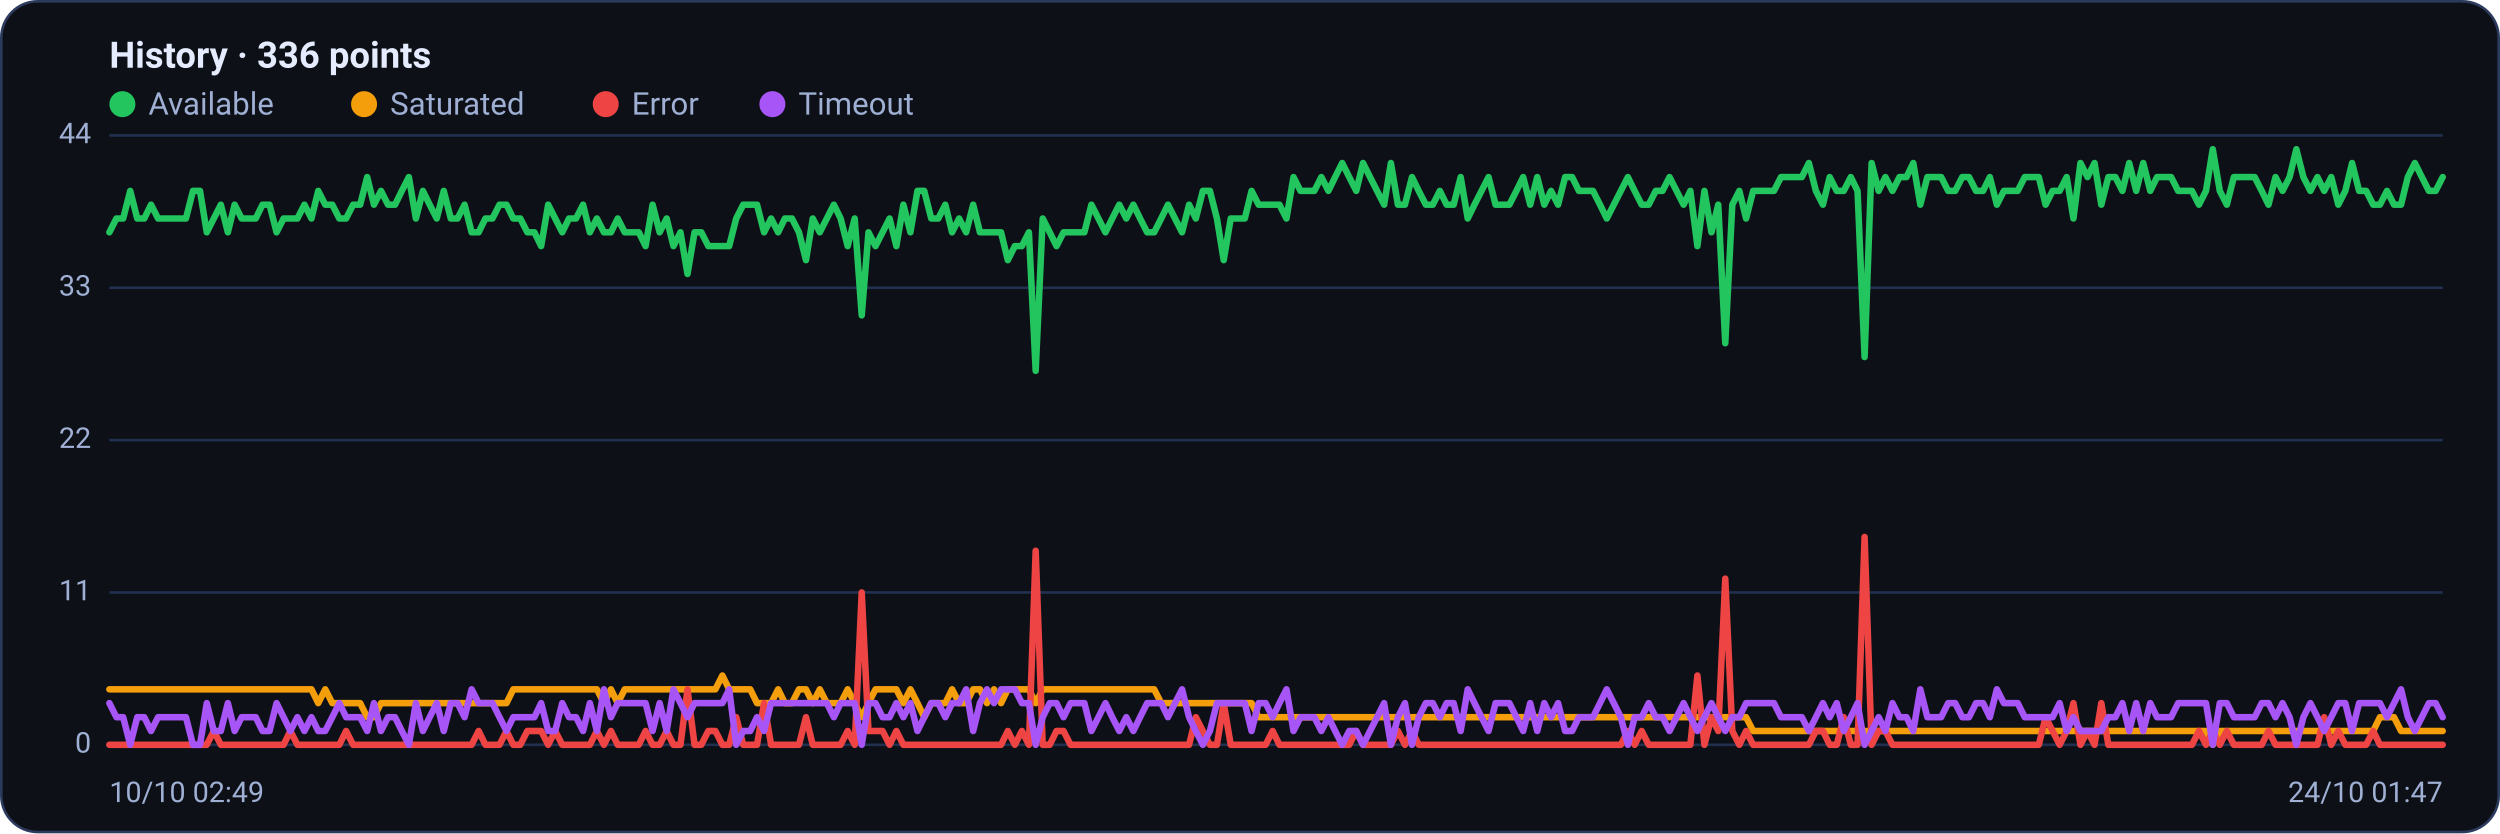
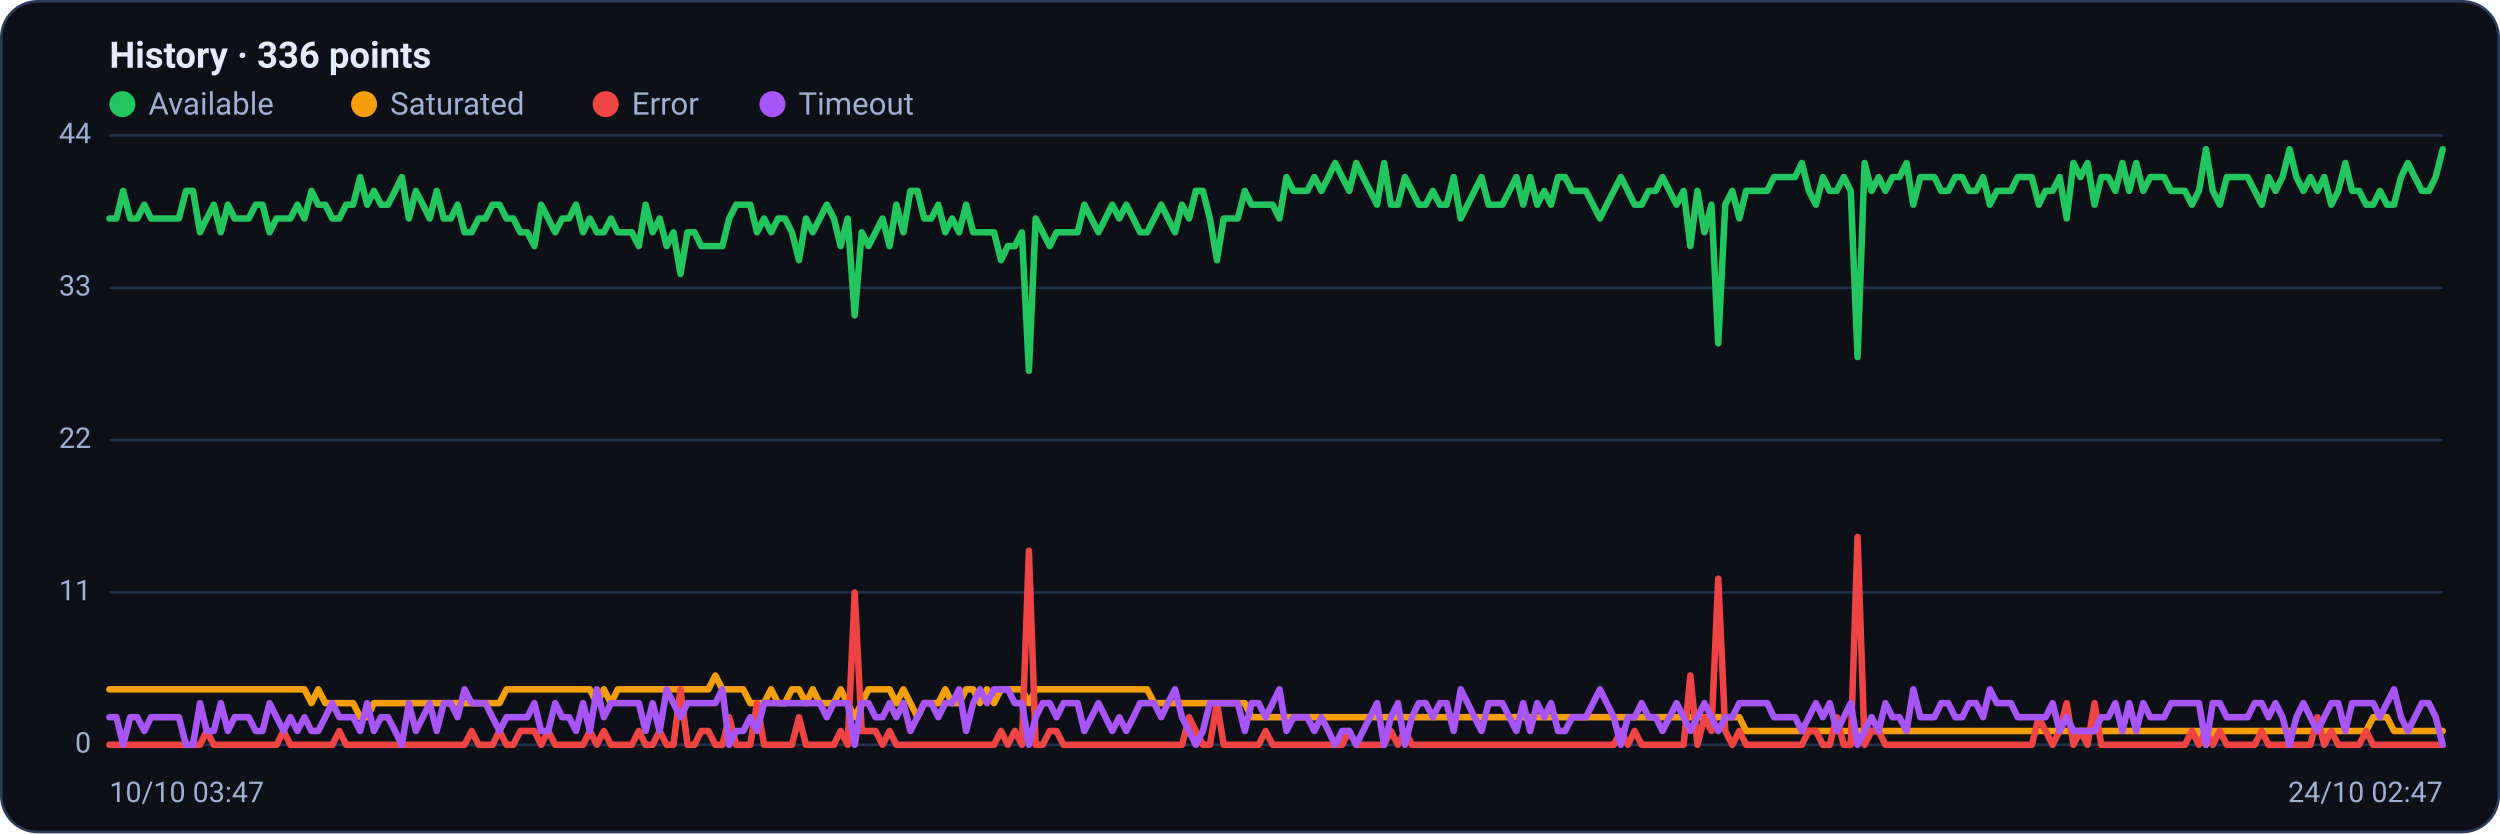
<svg xmlns="http://www.w3.org/2000/svg" viewBox="0 0 960 320" width="960" height="320" font-family="Segoe UI, system-ui, -apple-system, Roboto, Helvetica, Arial, sans-serif" role="img" aria-label="Availability history per region">
  <rect x="0.5" y="0.5" width="959" height="319" rx="14" fill="#0d1117" stroke="#2c3a5e" />
  <text x="42" y="26" font-size="14" font-weight="600" fill="#e6ecff">History · 336 points</text>
  <circle cx="47" cy="40" r="5" fill="#22c55e" />
  <text x="57" y="44" font-size="12" fill="#9fb0d4">Available</text>
  <circle cx="139.8" cy="40" r="5" fill="#f59e0b" />
  <text x="149.8" y="44" font-size="12" fill="#9fb0d4">Saturated</text>
  <circle cx="232.6" cy="40" r="5" fill="#ef4444" />
  <text x="242.6" y="44" font-size="12" fill="#9fb0d4">Error</text>
  <circle cx="296.6" cy="40" r="5" fill="#a855f7" />
  <text x="306.6" y="44" font-size="12" fill="#9fb0d4">Timeout</text>
  <line x1="42" y1="286.0" x2="938" y2="286.0" stroke="#21304f" stroke-width="1" />
  <text x="35" y="289.0" text-anchor="end" font-size="11" fill="#9fb0d4">0</text>
  <line x1="42" y1="227.5" x2="938" y2="227.5" stroke="#21304f" stroke-width="1" />
  <text x="35" y="230.5" text-anchor="end" font-size="11" fill="#9fb0d4">11</text>
  <line x1="42" y1="169.0" x2="938" y2="169.0" stroke="#21304f" stroke-width="1" />
  <text x="35" y="172.0" text-anchor="end" font-size="11" fill="#9fb0d4">22</text>
  <line x1="42" y1="110.5" x2="938" y2="110.5" stroke="#21304f" stroke-width="1" />
  <text x="35" y="113.5" text-anchor="end" font-size="11" fill="#9fb0d4">33</text>
  <line x1="42" y1="52.0" x2="938" y2="52.0" stroke="#21304f" stroke-width="1" />
  <text x="35" y="55.0" text-anchor="end" font-size="11" fill="#9fb0d4">44</text>
-   <polyline fill="none" stroke="#22c55e" stroke-width="2.5" stroke-linejoin="round" stroke-linecap="round" points="42.0,89.2 44.7,83.9 47.3,83.9 50.0,73.3 52.7,83.9 55.4,83.9 58.0,78.6 60.7,83.9 63.4,83.9 66.1,83.9 68.7,83.9 71.4,83.9 74.1,73.3 76.8,73.3 79.4,89.2 82.1,83.9 84.8,78.6 87.5,89.2 90.1,78.6 92.8,83.9 95.5,83.9 98.2,83.9 100.8,78.6 103.5,78.6 106.2,89.2 108.9,83.9 111.5,83.9 114.2,83.9 116.9,78.6 119.6,83.9 122.2,73.3 124.9,78.6 127.6,78.6 130.3,83.9 132.9,83.9 135.6,78.6 138.3,78.6 141.0,68.0 143.6,78.6 146.3,73.3 149.0,78.6 151.7,78.6 154.3,73.3 157.0,68.0 159.7,83.9 162.4,73.3 165.0,78.6 167.7,83.9 170.4,73.3 173.1,83.9 175.7,83.9 178.4,78.6 181.1,89.2 183.8,89.2 186.4,83.9 189.1,83.9 191.8,78.6 194.5,78.6 197.1,83.9 199.8,83.9 202.5,89.2 205.2,89.2 207.8,94.5 210.5,78.6 213.2,83.9 215.9,89.2 218.5,83.9 221.2,83.9 223.9,78.6 226.5,89.2 229.2,83.9 231.9,89.2 234.6,89.2 237.2,83.9 239.9,89.2 242.6,89.2 245.3,89.2 247.9,94.5 250.6,78.6 253.3,89.2 256.0,83.9 258.6,94.5 261.3,89.2 264.0,105.2 266.7,89.2 269.3,89.2 272.0,94.5 274.7,94.5 277.4,94.5 280.0,94.5 282.7,83.9 285.4,78.6 288.1,78.6 290.7,78.6 293.4,89.2 296.1,83.9 298.8,89.2 301.4,83.9 304.1,83.9 306.8,89.2 309.5,99.9 312.1,83.9 314.8,89.2 317.5,83.9 320.2,78.6 322.8,83.9 325.5,94.5 328.2,83.9 330.9,121.1 333.5,89.2 336.2,94.5 338.9,89.2 341.6,83.9 344.2,94.5 346.9,78.6 349.6,89.2 352.3,73.3 354.9,73.3 357.6,83.9 360.3,83.9 363.0,78.6 365.6,89.2 368.3,83.9 371.0,89.2 373.7,78.6 376.3,89.2 379.0,89.2 381.7,89.2 384.4,89.2 387.0,99.9 389.7,94.5 392.4,94.5 395.1,89.2 397.7,142.4 400.4,83.9 403.1,89.2 405.7,94.5 408.4,89.2 411.1,89.2 413.8,89.2 416.4,89.2 419.1,78.6 421.8,83.9 424.5,89.2 427.1,83.9 429.8,78.6 432.5,83.9 435.2,78.6 437.8,83.9 440.5,89.2 443.2,89.2 445.9,83.9 448.5,78.6 451.2,83.9 453.9,89.2 456.6,78.6 459.2,83.9 461.9,73.3 464.6,73.3 467.3,83.9 469.9,99.9 472.6,83.9 475.3,83.9 478.0,83.9 480.6,73.3 483.3,78.6 486.0,78.6 488.7,78.6 491.3,78.6 494.0,83.9 496.7,68.0 499.4,73.3 502.0,73.3 504.7,73.3 507.4,68.0 510.1,73.3 512.7,68.0 515.4,62.6 518.1,68.0 520.8,73.3 523.4,62.6 526.1,68.0 528.8,73.3 531.5,78.6 534.1,62.6 536.8,78.6 539.5,78.6 542.2,68.0 544.8,73.3 547.5,78.6 550.2,78.6 552.9,73.3 555.5,78.6 558.2,78.6 560.9,68.0 563.6,83.9 566.2,78.6 568.9,73.3 571.6,68.0 574.3,78.6 576.9,78.6 579.6,78.6 582.3,73.3 584.9,68.0 587.6,78.6 590.3,68.0 593.0,78.6 595.6,73.3 598.3,78.6 601.0,68.0 603.7,68.0 606.3,73.3 609.0,73.3 611.7,73.3 614.4,78.6 617.0,83.9 619.7,78.6 622.4,73.3 625.1,68.0 627.7,73.3 630.4,78.6 633.1,78.6 635.8,73.3 638.4,73.3 641.1,68.0 643.8,73.3 646.5,78.6 649.1,73.3 651.8,94.5 654.5,73.3 657.2,89.2 659.8,78.6 662.5,131.8 665.2,78.6 667.9,73.3 670.5,83.9 673.2,73.3 675.9,73.3 678.6,73.3 681.2,73.3 683.9,68.0 686.6,68.0 689.3,68.0 691.9,68.0 694.6,62.6 697.3,73.3 700.0,78.6 702.6,68.0 705.3,73.3 708.0,73.3 710.7,68.0 713.3,73.3 716.0,137.1 718.7,62.6 721.4,73.3 724.0,68.0 726.7,73.3 729.4,68.0 732.1,68.0 734.7,62.6 737.4,78.6 740.1,68.0 742.8,68.0 745.4,68.0 748.1,73.3 750.8,73.3 753.5,68.0 756.1,68.0 758.8,73.3 761.5,73.3 764.1,68.0 766.8,78.6 769.5,73.3 772.2,73.3 774.8,73.3 777.5,68.0 780.2,68.0 782.9,68.0 785.5,78.6 788.2,73.3 790.9,73.3 793.6,68.0 796.2,83.9 798.9,62.6 801.6,68.0 804.3,62.6 806.9,78.6 809.6,68.0 812.3,68.0 815.0,73.3 817.6,62.6 820.3,73.3 823.0,62.6 825.7,73.3 828.3,68.0 831.0,68.0 833.7,68.0 836.4,73.3 839.0,73.3 841.7,73.3 844.4,78.6 847.1,73.3 849.7,57.3 852.4,73.3 855.1,78.6 857.8,68.0 860.4,68.0 863.1,68.0 865.8,68.0 868.5,73.3 871.1,78.6 873.8,68.0 876.5,73.3 879.2,68.0 881.8,57.3 884.5,68.0 887.2,73.3 889.9,68.0 892.5,73.3 895.2,68.0 897.9,78.6 900.6,73.3 903.2,62.6 905.9,73.3 908.6,73.3 911.3,78.6 913.9,78.6 916.6,73.3 919.3,78.6 922.0,78.6 924.6,68.0 927.3,62.6 930.0,68.0 932.7,73.3 935.3,73.3 938.0,68.0" />
-   <polyline fill="none" stroke="#f59e0b" stroke-width="2.5" stroke-linejoin="round" stroke-linecap="round" points="42.0,264.7 44.7,264.7 47.3,264.7 50.0,264.7 52.7,264.7 55.4,264.7 58.0,264.7 60.7,264.7 63.4,264.7 66.1,264.7 68.7,264.7 71.4,264.7 74.1,264.7 76.8,264.7 79.4,264.7 82.1,264.7 84.8,264.7 87.5,264.7 90.1,264.7 92.8,264.7 95.5,264.7 98.2,264.7 100.8,264.7 103.5,264.7 106.2,264.7 108.9,264.7 111.5,264.7 114.2,264.7 116.9,264.7 119.6,264.7 122.2,270.0 124.9,264.7 127.6,270.0 130.3,270.0 132.9,270.0 135.6,270.0 138.3,270.0 141.0,275.4 143.6,275.4 146.3,270.0 149.0,270.0 151.7,270.0 154.3,270.0 157.0,270.0 159.7,270.0 162.4,270.0 165.0,270.0 167.7,270.0 170.4,270.0 173.1,270.0 175.7,270.0 178.4,270.0 181.1,270.0 183.8,270.0 186.4,270.0 189.1,270.0 191.8,270.0 194.5,270.0 197.1,264.7 199.8,264.7 202.5,264.7 205.2,264.7 207.8,264.7 210.5,264.7 213.2,264.7 215.9,264.7 218.5,264.7 221.2,264.7 223.9,264.7 226.5,264.7 229.2,264.7 231.9,270.0 234.6,264.7 237.2,270.0 239.9,264.7 242.6,264.7 245.3,264.7 247.9,264.7 250.6,264.7 253.3,264.7 256.0,264.7 258.6,264.7 261.3,264.7 264.0,264.7 266.7,264.7 269.3,264.7 272.0,264.7 274.7,264.7 277.4,259.4 280.0,264.7 282.7,264.7 285.4,264.7 288.1,264.7 290.7,270.0 293.4,270.0 296.1,270.0 298.8,264.7 301.4,270.0 304.1,270.0 306.8,264.7 309.5,264.7 312.1,270.0 314.8,264.7 317.5,270.0 320.2,270.0 322.8,270.0 325.5,264.7 328.2,270.0 330.9,275.4 333.5,270.0 336.2,264.7 338.9,264.7 341.6,264.7 344.2,264.7 346.9,270.0 349.6,264.7 352.3,270.0 354.9,275.4 357.6,270.0 360.3,270.0 363.0,270.0 365.6,264.7 368.3,270.0 371.0,270.0 373.7,264.7 376.3,264.7 379.0,270.0 381.7,264.7 384.4,270.0 387.0,264.7 389.7,264.7 392.4,264.7 395.1,264.7 397.7,270.0 400.4,264.7 403.1,264.7 405.7,264.7 408.4,264.7 411.1,264.7 413.8,264.7 416.4,264.7 419.1,264.7 421.8,264.7 424.5,264.7 427.1,264.7 429.8,264.7 432.5,264.7 435.2,264.7 437.8,264.7 440.5,264.7 443.2,264.7 445.9,270.0 448.5,270.0 451.2,270.0 453.9,270.0 456.6,270.0 459.2,270.0 461.9,270.0 464.6,270.0 467.3,270.0 469.9,270.0 472.6,270.0 475.3,270.0 478.0,270.0 480.6,270.0 483.3,275.4 486.0,275.4 488.7,275.4 491.3,275.4 494.0,275.4 496.7,275.4 499.4,275.4 502.0,275.4 504.7,275.4 507.4,275.4 510.1,275.4 512.7,275.4 515.4,275.4 518.1,275.4 520.8,275.4 523.4,275.4 526.1,275.4 528.8,275.4 531.5,275.4 534.1,275.4 536.8,275.4 539.5,275.4 542.2,275.4 544.8,275.4 547.5,275.4 550.2,275.4 552.9,275.4 555.5,275.4 558.2,275.4 560.9,275.4 563.6,275.4 566.2,275.4 568.9,275.4 571.6,275.4 574.3,275.4 576.9,275.4 579.6,275.4 582.3,275.4 584.9,275.4 587.6,275.4 590.3,275.4 593.0,275.4 595.6,275.4 598.3,275.4 601.0,275.4 603.7,275.4 606.3,275.4 609.0,275.4 611.7,275.4 614.4,275.4 617.0,275.4 619.7,275.4 622.4,275.4 625.1,275.4 627.7,275.4 630.4,275.4 633.1,275.4 635.8,275.4 638.4,275.4 641.1,275.4 643.8,275.4 646.5,275.4 649.1,275.4 651.8,275.4 654.5,275.4 657.2,275.4 659.8,275.4 662.5,275.4 665.2,275.4 667.9,275.4 670.5,275.4 673.2,280.7 675.9,280.7 678.6,280.7 681.2,280.7 683.9,280.7 686.6,280.7 689.3,280.7 691.9,280.7 694.6,280.7 697.3,280.7 700.0,280.7 702.6,280.7 705.3,280.7 708.0,280.7 710.7,280.7 713.3,280.7 716.0,280.7 718.7,280.7 721.4,280.7 724.0,280.7 726.7,280.7 729.4,280.7 732.1,280.7 734.7,280.7 737.4,280.7 740.1,280.7 742.8,280.7 745.4,280.7 748.1,280.7 750.8,280.7 753.5,280.7 756.1,280.7 758.8,280.7 761.5,280.7 764.1,280.7 766.8,280.7 769.5,280.7 772.2,280.7 774.8,280.7 777.5,280.7 780.2,280.7 782.9,280.7 785.5,280.7 788.2,280.7 790.9,280.7 793.6,280.7 796.2,280.7 798.9,280.7 801.6,280.7 804.3,280.7 806.9,280.7 809.6,280.7 812.3,280.7 815.0,280.7 817.6,280.7 820.3,280.7 823.0,280.7 825.7,280.7 828.3,280.7 831.0,280.7 833.7,280.7 836.4,280.7 839.0,280.7 841.7,280.7 844.4,280.7 847.1,280.7 849.7,286.0 852.4,280.7 855.1,280.7 857.8,280.7 860.4,280.7 863.1,280.7 865.8,280.7 868.5,280.7 871.1,280.7 873.8,280.7 876.5,280.7 879.2,280.7 881.8,280.7 884.5,280.7 887.2,280.7 889.9,280.7 892.5,280.7 895.2,280.7 897.9,280.7 900.6,280.7 903.2,280.7 905.9,280.7 908.6,280.7 911.3,280.7 913.9,275.4 916.6,275.4 919.3,275.4 922.0,280.7 924.6,280.7 927.3,280.7 930.0,280.7 932.7,280.7 935.3,280.7 938.0,280.7" />
-   <polyline fill="none" stroke="#ef4444" stroke-width="2.5" stroke-linejoin="round" stroke-linecap="round" points="42.0,286.0 44.7,286.0 47.3,286.0 50.0,286.0 52.7,286.0 55.4,286.0 58.0,286.0 60.7,286.0 63.4,286.0 66.1,286.0 68.7,286.0 71.4,286.0 74.1,286.0 76.8,286.0 79.4,286.0 82.1,280.7 84.8,286.0 87.5,286.0 90.1,286.0 92.8,286.0 95.5,286.0 98.2,286.0 100.8,286.0 103.5,286.0 106.2,286.0 108.9,286.0 111.5,280.7 114.2,286.0 116.9,286.0 119.6,286.0 122.2,286.0 124.9,286.0 127.6,286.0 130.3,286.0 132.9,280.7 135.6,286.0 138.3,286.0 141.0,286.0 143.6,286.0 146.3,286.0 149.0,286.0 151.7,286.0 154.3,286.0 157.0,286.0 159.7,286.0 162.4,286.0 165.0,286.0 167.7,286.0 170.4,286.0 173.1,286.0 175.7,286.0 178.4,286.0 181.1,286.0 183.8,280.7 186.4,286.0 189.1,286.0 191.8,286.0 194.5,280.7 197.1,286.0 199.8,286.0 202.5,280.7 205.2,280.7 207.8,280.7 210.5,286.0 213.2,280.7 215.9,286.0 218.5,286.0 221.2,286.0 223.9,286.0 226.5,286.0 229.2,280.7 231.9,286.0 234.6,280.7 237.2,286.0 239.9,286.0 242.6,286.0 245.3,286.0 247.9,280.7 250.6,286.0 253.3,286.0 256.0,280.7 258.6,286.0 261.3,286.0 264.0,264.7 266.7,286.0 269.3,286.0 272.0,280.7 274.7,280.7 277.4,286.0 280.0,286.0 282.7,275.4 285.4,286.0 288.1,286.0 290.7,286.0 293.4,270.0 296.1,286.0 298.8,286.0 301.4,286.0 304.1,286.0 306.8,286.0 309.5,275.4 312.1,286.0 314.8,286.0 317.5,286.0 320.2,286.0 322.8,286.0 325.5,280.7 328.2,286.0 330.9,227.5 333.5,280.7 336.2,280.7 338.9,280.7 341.6,286.0 344.2,280.7 346.9,286.0 349.6,286.0 352.3,286.0 354.9,286.0 357.6,286.0 360.3,286.0 363.0,286.0 365.6,286.0 368.3,286.0 371.0,286.0 373.7,286.0 376.3,286.0 379.0,286.0 381.7,286.0 384.4,286.0 387.0,280.7 389.7,286.0 392.4,280.7 395.1,286.0 397.7,211.5 400.4,286.0 403.1,286.0 405.7,280.7 408.4,280.7 411.1,286.0 413.8,286.0 416.4,286.0 419.1,286.0 421.8,286.0 424.5,286.0 427.1,286.0 429.8,286.0 432.5,286.0 435.2,286.0 437.8,286.0 440.5,286.0 443.2,286.0 445.9,286.0 448.5,286.0 451.2,286.0 453.9,286.0 456.6,286.0 459.2,275.4 461.9,280.7 464.6,286.0 467.3,286.0 469.9,270.0 472.6,286.0 475.3,286.0 478.0,286.0 480.6,286.0 483.3,286.0 486.0,286.0 488.7,280.7 491.3,286.0 494.0,286.0 496.7,286.0 499.4,286.0 502.0,286.0 504.7,286.0 507.4,286.0 510.1,286.0 512.7,286.0 515.4,286.0 518.1,286.0 520.8,280.7 523.4,286.0 526.1,286.0 528.8,286.0 531.5,286.0 534.1,286.0 536.8,280.7 539.5,286.0 542.2,280.7 544.8,286.0 547.5,286.0 550.2,286.0 552.9,286.0 555.5,286.0 558.2,286.0 560.9,286.0 563.6,286.0 566.2,286.0 568.9,286.0 571.6,286.0 574.3,286.0 576.9,286.0 579.6,286.0 582.3,286.0 584.9,286.0 587.6,286.0 590.3,286.0 593.0,286.0 595.6,286.0 598.3,286.0 601.0,286.0 603.7,286.0 606.3,286.0 609.0,286.0 611.7,286.0 614.4,286.0 617.0,286.0 619.7,286.0 622.4,286.0 625.1,280.7 627.7,286.0 630.4,280.7 633.1,286.0 635.8,286.0 638.4,286.0 641.1,286.0 643.8,286.0 646.5,286.0 649.1,286.0 651.8,259.4 654.5,286.0 657.2,275.4 659.8,280.7 662.5,222.2 665.2,280.7 667.9,286.0 670.5,280.7 673.2,286.0 675.9,286.0 678.6,286.0 681.2,286.0 683.9,286.0 686.6,286.0 689.3,286.0 691.9,286.0 694.6,286.0 697.3,280.7 700.0,280.7 702.6,286.0 705.3,286.0 708.0,275.4 710.7,286.0 713.3,286.0 716.0,206.2 718.7,286.0 721.4,280.7 724.0,280.7 726.7,286.0 729.4,286.0 732.1,286.0 734.7,286.0 737.4,286.0 740.1,286.0 742.8,286.0 745.4,286.0 748.1,286.0 750.8,286.0 753.5,286.0 756.1,286.0 758.8,286.0 761.5,286.0 764.1,286.0 766.8,286.0 769.5,286.0 772.2,286.0 774.8,286.0 777.5,286.0 780.2,286.0 782.9,286.0 785.5,275.4 788.2,280.7 790.9,286.0 793.6,280.7 796.2,270.0 798.9,286.0 801.6,280.7 804.3,286.0 806.9,270.0 809.6,286.0 812.3,286.0 815.0,286.0 817.6,286.0 820.3,286.0 823.0,286.0 825.7,286.0 828.3,286.0 831.0,286.0 833.7,286.0 836.4,286.0 839.0,286.0 841.7,286.0 844.4,280.7 847.1,286.0 849.7,280.7 852.4,286.0 855.1,280.7 857.8,286.0 860.4,286.0 863.1,286.0 865.8,286.0 868.5,286.0 871.1,280.7 873.8,286.0 876.5,286.0 879.2,286.0 881.8,286.0 884.5,286.0 887.2,286.0 889.9,286.0 892.5,275.4 895.2,286.0 897.9,280.7 900.6,286.0 903.2,286.0 905.9,286.0 908.6,286.0 911.3,280.7 913.9,286.0 916.6,286.0 919.3,286.0 922.0,286.0 924.6,286.0 927.3,286.0 930.0,286.0 932.7,286.0 935.3,286.0 938.0,286.0" />
-   <polyline fill="none" stroke="#a855f7" stroke-width="2.5" stroke-linejoin="round" stroke-linecap="round" points="42.0,270.0 44.7,275.4 47.3,275.4 50.0,286.0 52.7,275.4 55.4,275.4 58.0,280.7 60.7,275.4 63.4,275.4 66.1,275.4 68.7,275.4 71.4,275.4 74.1,286.0 76.8,286.0 79.4,270.0 82.1,280.7 84.8,280.7 87.5,270.0 90.1,280.7 92.8,275.4 95.5,275.4 98.2,275.4 100.8,280.7 103.5,280.7 106.2,270.0 108.9,275.4 111.5,280.7 114.2,275.4 116.9,280.7 119.6,275.4 122.2,280.7 124.9,280.7 127.6,275.4 130.3,270.0 132.9,275.4 135.6,275.4 138.3,275.4 141.0,280.7 143.6,270.0 146.3,280.7 149.0,275.4 151.7,275.4 154.3,280.7 157.0,286.0 159.7,270.0 162.4,280.7 165.0,275.4 167.7,270.0 170.4,280.7 173.1,270.0 175.7,270.0 178.4,275.4 181.1,264.7 183.8,270.0 186.4,270.0 189.1,270.0 191.8,275.4 194.5,280.7 197.1,275.4 199.8,275.4 202.5,275.4 205.2,275.4 207.8,270.0 210.5,280.7 213.2,280.7 215.9,270.0 218.5,275.4 221.2,275.4 223.9,280.7 226.5,270.0 229.2,280.7 231.9,264.7 234.6,275.4 237.2,270.0 239.9,270.0 242.6,270.0 245.3,270.0 247.9,270.0 250.6,280.7 253.3,270.0 256.0,280.7 258.6,264.7 261.3,270.0 264.0,275.4 266.7,270.0 269.3,270.0 272.0,270.0 274.7,270.0 277.4,270.0 280.0,264.7 282.7,286.0 285.4,280.7 288.1,280.7 290.7,275.4 293.4,280.7 296.1,270.0 298.8,270.0 301.4,270.0 304.1,270.0 306.8,270.0 309.5,270.0 312.1,270.0 314.8,270.0 317.5,270.0 320.2,275.4 322.8,270.0 325.5,270.0 328.2,270.0 330.9,286.0 333.5,270.0 336.2,270.0 338.9,275.4 341.6,275.4 344.2,270.0 346.9,275.4 349.6,270.0 352.3,280.7 354.9,275.4 357.6,270.0 360.3,270.0 363.0,275.4 365.6,270.0 368.3,270.0 371.0,264.7 373.7,280.7 376.3,270.0 379.0,264.7 381.7,270.0 384.4,264.7 387.0,264.7 389.7,264.7 392.4,270.0 395.1,270.0 397.7,286.0 400.4,275.4 403.1,270.0 405.7,270.0 408.4,275.4 411.1,270.0 413.8,270.0 416.4,270.0 419.1,280.7 421.8,275.4 424.5,270.0 427.1,275.4 429.8,280.7 432.5,275.4 435.2,280.7 437.8,275.4 440.5,270.0 443.2,270.0 445.9,270.0 448.5,275.4 451.2,270.0 453.9,264.7 456.6,275.4 459.2,280.7 461.9,286.0 464.6,280.7 467.3,270.0 469.9,270.0 472.6,270.0 475.3,270.0 478.0,270.0 480.6,280.7 483.3,270.0 486.0,270.0 488.7,275.4 491.3,270.0 494.0,264.7 496.7,280.7 499.4,275.4 502.0,275.4 504.7,275.4 507.4,280.7 510.1,275.4 512.7,280.7 515.4,286.0 518.1,280.7 520.8,280.7 523.4,286.0 526.1,280.7 528.8,275.4 531.5,270.0 534.1,286.0 536.8,275.4 539.5,270.0 542.2,286.0 544.8,275.4 547.5,270.0 550.2,270.0 552.9,275.4 555.5,270.0 558.2,270.0 560.9,280.7 563.6,264.7 566.2,270.0 568.9,275.4 571.6,280.7 574.3,270.0 576.9,270.0 579.6,270.0 582.3,275.4 584.9,280.7 587.6,270.0 590.3,280.7 593.0,270.0 595.6,275.4 598.3,270.0 601.0,280.7 603.7,280.7 606.3,275.4 609.0,275.4 611.7,275.4 614.4,270.0 617.0,264.7 619.7,270.0 622.4,275.4 625.1,286.0 627.7,275.4 630.4,275.4 633.1,270.0 635.8,275.4 638.4,275.4 641.1,280.7 643.8,275.4 646.5,270.0 649.1,275.4 651.8,280.7 654.5,275.4 657.2,270.0 659.8,275.4 662.5,280.7 665.2,275.4 667.9,275.4 670.5,270.0 673.2,270.0 675.9,270.0 678.6,270.0 681.2,270.0 683.9,275.4 686.6,275.4 689.3,275.4 691.9,275.4 694.6,280.7 697.3,275.4 700.0,270.0 702.6,275.4 705.3,270.0 708.0,280.7 710.7,275.4 713.3,270.0 716.0,286.0 718.7,280.7 721.4,275.4 724.0,280.7 726.7,270.0 729.4,275.4 732.1,275.4 734.7,280.7 737.4,264.7 740.1,275.4 742.8,275.4 745.4,275.4 748.1,270.0 750.8,270.0 753.5,275.4 756.1,275.4 758.8,270.0 761.5,270.0 764.1,275.4 766.8,264.7 769.5,270.0 772.2,270.0 774.8,270.0 777.5,275.4 780.2,275.4 782.9,275.4 785.5,275.4 788.2,275.4 790.9,270.0 793.6,280.7 796.2,275.4 798.9,280.7 801.6,280.7 804.3,280.7 806.9,280.7 809.6,275.4 812.3,275.4 815.0,270.0 817.6,280.7 820.3,270.0 823.0,280.7 825.7,270.0 828.3,275.4 831.0,275.4 833.7,275.4 836.4,270.0 839.0,270.0 841.7,270.0 844.4,270.0 847.1,270.0 849.7,286.0 852.4,270.0 855.1,270.0 857.8,275.4 860.4,275.4 863.1,275.4 865.8,275.4 868.5,270.0 871.1,270.0 873.8,275.4 876.5,270.0 879.2,275.4 881.8,286.0 884.5,275.4 887.2,270.0 889.9,275.4 892.5,280.7 895.2,275.4 897.9,270.0 900.6,270.0 903.2,280.7 905.9,270.0 908.6,270.0 911.3,270.0 913.9,270.0 916.6,275.4 919.3,270.0 922.0,264.7 924.6,275.4 927.3,280.7 930.0,275.4 932.7,270.0 935.3,270.0 938.0,275.4" />
-   <text x="42" y="308" font-size="11" fill="#9fb0d4">10/10 02:49</text>
-   <text x="938" y="308" text-anchor="end" font-size="11" fill="#9fb0d4">24/10 01:47</text>
+   <polyline fill="none" stroke="#22c55e" stroke-width="2.5" stroke-linejoin="round" stroke-linecap="round" points="42.0,83.9 44.7,83.9 47.3,73.3 50.0,83.9 52.7,83.9 55.4,78.6 58.0,83.9 60.7,83.9 63.4,83.9 66.1,83.9 68.7,83.9 71.4,73.3 74.1,73.3 76.8,89.2 79.4,83.9 82.1,78.6 84.8,89.2 87.5,78.6 90.1,83.9 92.8,83.9 95.5,83.9 98.2,78.6 100.8,78.6 103.5,89.2 106.2,83.9 108.9,83.9 111.5,83.9 114.2,78.6 116.9,83.9 119.6,73.3 122.2,78.6 124.9,78.6 127.6,83.9 130.3,83.9 132.9,78.6 135.6,78.6 138.3,68.0 141.0,78.6 143.6,73.3 146.3,78.6 149.0,78.6 151.7,73.3 154.3,68.0 157.0,83.9 159.7,73.3 162.4,78.6 165.0,83.9 167.7,73.3 170.4,83.9 173.1,83.9 175.7,78.6 178.4,89.2 181.1,89.2 183.8,83.9 186.4,83.9 189.1,78.6 191.8,78.6 194.5,83.9 197.1,83.9 199.8,89.2 202.5,89.2 205.2,94.5 207.8,78.6 210.5,83.9 213.2,89.2 215.9,83.9 218.5,83.9 221.2,78.6 223.9,89.2 226.5,83.9 229.2,89.2 231.9,89.2 234.6,83.9 237.2,89.2 239.9,89.2 242.6,89.2 245.3,94.5 247.9,78.6 250.6,89.2 253.3,83.9 256.0,94.5 258.6,89.2 261.3,105.2 264.0,89.2 266.7,89.2 269.3,94.5 272.0,94.5 274.7,94.5 277.4,94.5 280.0,83.9 282.7,78.6 285.4,78.6 288.1,78.6 290.7,89.2 293.4,83.9 296.1,89.2 298.8,83.9 301.4,83.9 304.1,89.2 306.8,99.9 309.5,83.9 312.1,89.2 314.8,83.9 317.5,78.6 320.2,83.9 322.8,94.5 325.5,83.9 328.2,121.1 330.9,89.2 333.5,94.5 336.2,89.2 338.9,83.9 341.6,94.5 344.2,78.6 346.9,89.2 349.6,73.3 352.3,73.3 354.9,83.9 357.6,83.9 360.3,78.6 363.0,89.2 365.6,83.9 368.3,89.2 371.0,78.6 373.7,89.2 376.3,89.2 379.0,89.2 381.7,89.2 384.4,99.9 387.0,94.5 389.7,94.5 392.4,89.2 395.1,142.4 397.7,83.9 400.4,89.2 403.1,94.5 405.7,89.2 408.4,89.2 411.1,89.2 413.8,89.2 416.4,78.6 419.1,83.9 421.8,89.2 424.5,83.9 427.1,78.6 429.8,83.9 432.5,78.6 435.2,83.9 437.8,89.2 440.5,89.2 443.2,83.9 445.9,78.6 448.5,83.9 451.2,89.2 453.9,78.6 456.6,83.9 459.2,73.3 461.9,73.3 464.6,83.9 467.3,99.9 469.9,83.9 472.6,83.9 475.3,83.9 478.0,73.3 480.6,78.6 483.3,78.6 486.0,78.6 488.7,78.6 491.3,83.9 494.0,68.0 496.7,73.3 499.4,73.3 502.0,73.3 504.7,68.0 507.4,73.3 510.1,68.0 512.7,62.6 515.4,68.0 518.1,73.3 520.8,62.6 523.4,68.0 526.1,73.3 528.8,78.6 531.5,62.6 534.1,78.6 536.8,78.6 539.5,68.0 542.2,73.3 544.8,78.6 547.5,78.6 550.2,73.3 552.9,78.6 555.5,78.6 558.2,68.0 560.9,83.9 563.6,78.6 566.2,73.3 568.9,68.0 571.6,78.6 574.3,78.6 576.9,78.6 579.6,73.3 582.3,68.0 584.9,78.6 587.6,68.0 590.3,78.6 593.0,73.3 595.6,78.6 598.3,68.0 601.0,68.0 603.7,73.3 606.3,73.3 609.0,73.3 611.7,78.6 614.4,83.9 617.0,78.6 619.7,73.3 622.4,68.0 625.1,73.3 627.7,78.6 630.4,78.6 633.1,73.3 635.8,73.3 638.4,68.0 641.1,73.3 643.8,78.6 646.5,73.3 649.1,94.5 651.8,73.3 654.5,89.2 657.2,78.6 659.8,131.8 662.5,78.6 665.2,73.3 667.9,83.9 670.5,73.3 673.2,73.3 675.9,73.3 678.6,73.3 681.2,68.0 683.9,68.0 686.6,68.0 689.3,68.0 691.9,62.6 694.6,73.3 697.3,78.6 700.0,68.0 702.6,73.3 705.3,73.3 708.0,68.0 710.7,73.3 713.3,137.1 716.0,62.6 718.7,73.3 721.4,68.0 724.0,73.3 726.7,68.0 729.4,68.0 732.1,62.6 734.7,78.6 737.4,68.0 740.1,68.0 742.8,68.0 745.4,73.3 748.1,73.3 750.8,68.0 753.5,68.0 756.1,73.3 758.8,73.3 761.5,68.0 764.1,78.6 766.8,73.3 769.5,73.3 772.2,73.3 774.8,68.0 777.5,68.0 780.2,68.0 782.9,78.6 785.5,73.3 788.2,73.3 790.9,68.0 793.6,83.9 796.2,62.6 798.9,68.0 801.6,62.6 804.3,78.6 806.9,68.0 809.6,68.0 812.3,73.3 815.0,62.6 817.6,73.3 820.3,62.6 823.0,73.3 825.7,68.0 828.3,68.0 831.0,68.0 833.7,73.3 836.4,73.3 839.0,73.3 841.7,78.6 844.4,73.3 847.1,57.3 849.7,73.3 852.4,78.6 855.1,68.0 857.8,68.0 860.4,68.0 863.1,68.0 865.8,73.3 868.5,78.6 871.1,68.0 873.8,73.3 876.5,68.0 879.2,57.3 881.8,68.0 884.5,73.3 887.2,68.0 889.9,73.3 892.5,68.0 895.2,78.6 897.9,73.3 900.6,62.6 903.2,73.3 905.9,73.3 908.6,78.6 911.3,78.6 913.9,73.3 916.6,78.6 919.3,78.6 922.0,68.0 924.6,62.6 927.3,68.0 930.0,73.3 932.7,73.3 935.3,68.0 938.0,57.3" />
+   <polyline fill="none" stroke="#f59e0b" stroke-width="2.5" stroke-linejoin="round" stroke-linecap="round" points="42.0,264.7 44.7,264.7 47.3,264.7 50.0,264.7 52.7,264.7 55.4,264.7 58.0,264.7 60.7,264.7 63.4,264.7 66.1,264.7 68.7,264.7 71.4,264.7 74.1,264.7 76.8,264.7 79.4,264.7 82.1,264.7 84.8,264.7 87.5,264.7 90.1,264.7 92.8,264.7 95.5,264.7 98.2,264.7 100.8,264.7 103.5,264.7 106.2,264.7 108.9,264.7 111.5,264.7 114.2,264.7 116.9,264.7 119.6,270.0 122.2,264.7 124.9,270.0 127.6,270.0 130.3,270.0 132.9,270.0 135.6,270.0 138.3,275.4 141.0,275.4 143.6,270.0 146.3,270.0 149.0,270.0 151.7,270.0 154.3,270.0 157.0,270.0 159.7,270.0 162.4,270.0 165.0,270.0 167.7,270.0 170.4,270.0 173.1,270.0 175.7,270.0 178.4,270.0 181.1,270.0 183.8,270.0 186.4,270.0 189.1,270.0 191.8,270.0 194.5,264.7 197.1,264.7 199.8,264.7 202.5,264.7 205.2,264.7 207.8,264.7 210.5,264.7 213.2,264.7 215.9,264.7 218.5,264.7 221.2,264.7 223.9,264.7 226.5,264.7 229.2,270.0 231.9,264.7 234.6,270.0 237.2,264.7 239.9,264.7 242.6,264.7 245.3,264.7 247.9,264.7 250.6,264.7 253.3,264.7 256.0,264.7 258.6,264.7 261.3,264.7 264.0,264.7 266.7,264.7 269.3,264.7 272.0,264.7 274.7,259.4 277.4,264.7 280.0,264.7 282.7,264.7 285.4,264.7 288.1,270.0 290.7,270.0 293.4,270.0 296.1,264.7 298.8,270.0 301.4,270.0 304.1,264.7 306.8,264.7 309.5,270.0 312.1,264.7 314.8,270.0 317.5,270.0 320.2,270.0 322.8,264.7 325.5,270.0 328.2,275.4 330.9,270.0 333.5,264.7 336.2,264.7 338.9,264.7 341.6,264.7 344.2,270.0 346.9,264.7 349.6,270.0 352.3,275.4 354.9,270.0 357.6,270.0 360.3,270.0 363.0,264.7 365.6,270.0 368.3,270.0 371.0,264.7 373.7,264.7 376.3,270.0 379.0,264.7 381.7,270.0 384.4,264.7 387.0,264.7 389.7,264.7 392.4,264.7 395.1,270.0 397.7,264.7 400.4,264.7 403.1,264.7 405.7,264.7 408.4,264.7 411.1,264.7 413.8,264.7 416.4,264.7 419.1,264.7 421.8,264.7 424.5,264.7 427.1,264.7 429.8,264.7 432.5,264.7 435.2,264.7 437.8,264.7 440.5,264.7 443.2,270.0 445.9,270.0 448.5,270.0 451.2,270.0 453.9,270.0 456.6,270.0 459.2,270.0 461.9,270.0 464.6,270.0 467.3,270.0 469.9,270.0 472.6,270.0 475.3,270.0 478.0,270.0 480.6,275.4 483.3,275.4 486.0,275.4 488.7,275.4 491.3,275.4 494.0,275.4 496.7,275.4 499.4,275.4 502.0,275.4 504.7,275.4 507.4,275.4 510.1,275.4 512.7,275.4 515.4,275.4 518.1,275.4 520.8,275.4 523.4,275.4 526.1,275.4 528.8,275.4 531.5,275.4 534.1,275.4 536.8,275.4 539.5,275.4 542.2,275.4 544.8,275.4 547.5,275.4 550.2,275.4 552.9,275.4 555.5,275.4 558.2,275.4 560.9,275.4 563.6,275.4 566.2,275.4 568.9,275.4 571.6,275.4 574.3,275.4 576.9,275.4 579.6,275.4 582.3,275.4 584.9,275.4 587.6,275.4 590.3,275.4 593.0,275.4 595.6,275.4 598.3,275.4 601.0,275.4 603.7,275.4 606.3,275.4 609.0,275.4 611.7,275.4 614.4,275.4 617.0,275.4 619.7,275.4 622.4,275.4 625.1,275.4 627.7,275.4 630.4,275.4 633.1,275.4 635.8,275.4 638.4,275.4 641.1,275.4 643.8,275.4 646.5,275.4 649.1,275.4 651.8,275.4 654.5,275.4 657.2,275.4 659.8,275.4 662.5,275.4 665.2,275.4 667.9,275.4 670.5,280.7 673.2,280.7 675.9,280.7 678.6,280.7 681.2,280.7 683.9,280.7 686.6,280.7 689.3,280.7 691.9,280.7 694.6,280.7 697.3,280.7 700.0,280.7 702.6,280.7 705.3,280.7 708.0,280.7 710.7,280.7 713.3,280.7 716.0,280.7 718.7,280.7 721.4,280.7 724.0,280.7 726.7,280.7 729.4,280.7 732.1,280.7 734.7,280.7 737.4,280.7 740.1,280.7 742.8,280.7 745.4,280.7 748.1,280.7 750.8,280.7 753.5,280.7 756.1,280.7 758.8,280.7 761.5,280.7 764.1,280.7 766.8,280.7 769.5,280.7 772.2,280.7 774.8,280.7 777.5,280.7 780.2,280.7 782.9,280.7 785.5,280.7 788.2,280.7 790.9,280.7 793.6,280.7 796.2,280.7 798.9,280.7 801.6,280.7 804.3,280.7 806.9,280.7 809.6,280.7 812.3,280.7 815.0,280.7 817.6,280.7 820.3,280.7 823.0,280.7 825.7,280.7 828.3,280.7 831.0,280.7 833.7,280.7 836.4,280.7 839.0,280.7 841.7,280.7 844.4,280.7 847.1,286.0 849.7,280.7 852.4,280.7 855.1,280.7 857.8,280.7 860.4,280.7 863.1,280.7 865.8,280.7 868.5,280.7 871.1,280.7 873.8,280.7 876.5,280.7 879.2,280.7 881.8,280.7 884.5,280.7 887.2,280.7 889.9,280.7 892.5,280.7 895.2,280.7 897.9,280.7 900.6,280.7 903.2,280.7 905.9,280.7 908.6,280.7 911.3,275.4 913.9,275.4 916.6,275.4 919.3,280.7 922.0,280.7 924.6,280.7 927.3,280.7 930.0,280.7 932.7,280.7 935.3,280.7 938.0,280.7" />
+   <polyline fill="none" stroke="#ef4444" stroke-width="2.5" stroke-linejoin="round" stroke-linecap="round" points="42.0,286.0 44.7,286.0 47.3,286.0 50.0,286.0 52.7,286.0 55.4,286.0 58.0,286.0 60.7,286.0 63.4,286.0 66.1,286.0 68.7,286.0 71.4,286.0 74.1,286.0 76.8,286.0 79.4,280.7 82.1,286.0 84.8,286.0 87.5,286.0 90.1,286.0 92.8,286.0 95.5,286.0 98.2,286.0 100.8,286.0 103.5,286.0 106.2,286.0 108.9,280.7 111.5,286.0 114.2,286.0 116.9,286.0 119.6,286.0 122.2,286.0 124.9,286.0 127.6,286.0 130.3,280.7 132.9,286.0 135.6,286.0 138.3,286.0 141.0,286.0 143.6,286.0 146.3,286.0 149.0,286.0 151.7,286.0 154.3,286.0 157.0,286.0 159.7,286.0 162.4,286.0 165.0,286.0 167.7,286.0 170.4,286.0 173.1,286.0 175.7,286.0 178.4,286.0 181.1,280.7 183.8,286.0 186.4,286.0 189.1,286.0 191.8,280.7 194.5,286.0 197.1,286.0 199.8,280.7 202.5,280.7 205.2,280.7 207.8,286.0 210.5,280.7 213.2,286.0 215.9,286.0 218.5,286.0 221.2,286.0 223.9,286.0 226.5,280.7 229.2,286.0 231.9,280.7 234.6,286.0 237.2,286.0 239.9,286.0 242.6,286.0 245.3,280.7 247.9,286.0 250.6,286.0 253.3,280.7 256.0,286.0 258.6,286.0 261.3,264.7 264.0,286.0 266.7,286.0 269.3,280.7 272.0,280.7 274.7,286.0 277.4,286.0 280.0,275.4 282.7,286.0 285.4,286.0 288.1,286.0 290.7,270.0 293.4,286.0 296.1,286.0 298.8,286.0 301.4,286.0 304.1,286.0 306.8,275.4 309.5,286.0 312.1,286.0 314.8,286.0 317.5,286.0 320.2,286.0 322.8,280.7 325.5,286.0 328.2,227.5 330.9,280.7 333.5,280.7 336.2,280.7 338.9,286.0 341.6,280.7 344.2,286.0 346.9,286.0 349.6,286.0 352.3,286.0 354.9,286.0 357.6,286.0 360.3,286.0 363.0,286.0 365.6,286.0 368.3,286.0 371.0,286.0 373.7,286.0 376.3,286.0 379.0,286.0 381.7,286.0 384.4,280.7 387.0,286.0 389.7,280.7 392.4,286.0 395.1,211.5 397.7,286.0 400.4,286.0 403.1,280.7 405.7,280.7 408.4,286.0 411.1,286.0 413.8,286.0 416.4,286.0 419.1,286.0 421.8,286.0 424.5,286.0 427.1,286.0 429.8,286.0 432.5,286.0 435.2,286.0 437.8,286.0 440.5,286.0 443.2,286.0 445.9,286.0 448.5,286.0 451.2,286.0 453.9,286.0 456.6,275.4 459.2,280.7 461.9,286.0 464.6,286.0 467.3,270.0 469.9,286.0 472.6,286.0 475.3,286.0 478.0,286.0 480.6,286.0 483.3,286.0 486.0,280.7 488.7,286.0 491.3,286.0 494.0,286.0 496.7,286.0 499.4,286.0 502.0,286.0 504.7,286.0 507.4,286.0 510.1,286.0 512.7,286.0 515.4,286.0 518.1,280.7 520.8,286.0 523.4,286.0 526.1,286.0 528.8,286.0 531.5,286.0 534.1,280.7 536.8,286.0 539.5,280.7 542.2,286.0 544.8,286.0 547.5,286.0 550.2,286.0 552.9,286.0 555.5,286.0 558.2,286.0 560.9,286.0 563.6,286.0 566.2,286.0 568.9,286.0 571.6,286.0 574.3,286.0 576.9,286.0 579.6,286.0 582.3,286.0 584.9,286.0 587.6,286.0 590.3,286.0 593.0,286.0 595.6,286.0 598.3,286.0 601.0,286.0 603.7,286.0 606.3,286.0 609.0,286.0 611.7,286.0 614.4,286.0 617.0,286.0 619.7,286.0 622.4,280.7 625.1,286.0 627.7,280.7 630.4,286.0 633.1,286.0 635.8,286.0 638.4,286.0 641.1,286.0 643.8,286.0 646.5,286.0 649.1,259.4 651.8,286.0 654.5,275.4 657.2,280.7 659.8,222.2 662.5,280.7 665.2,286.0 667.9,280.7 670.5,286.0 673.2,286.0 675.9,286.0 678.6,286.0 681.2,286.0 683.9,286.0 686.6,286.0 689.3,286.0 691.9,286.0 694.6,280.7 697.3,280.7 700.0,286.0 702.6,286.0 705.3,275.4 708.0,286.0 710.7,286.0 713.3,206.2 716.0,286.0 718.7,280.7 721.4,280.7 724.0,286.0 726.7,286.0 729.4,286.0 732.1,286.0 734.7,286.0 737.4,286.0 740.1,286.0 742.8,286.0 745.4,286.0 748.1,286.0 750.8,286.0 753.5,286.0 756.1,286.0 758.8,286.0 761.5,286.0 764.1,286.0 766.8,286.0 769.5,286.0 772.2,286.0 774.8,286.0 777.5,286.0 780.2,286.0 782.9,275.4 785.5,280.7 788.2,286.0 790.9,280.7 793.6,270.0 796.2,286.0 798.9,280.7 801.6,286.0 804.3,270.0 806.9,286.0 809.6,286.0 812.3,286.0 815.0,286.0 817.6,286.0 820.3,286.0 823.0,286.0 825.7,286.0 828.3,286.0 831.0,286.0 833.7,286.0 836.4,286.0 839.0,286.0 841.7,280.7 844.4,286.0 847.1,280.7 849.7,286.0 852.4,280.7 855.1,286.0 857.8,286.0 860.4,286.0 863.1,286.0 865.8,286.0 868.5,280.7 871.1,286.0 873.8,286.0 876.5,286.0 879.2,286.0 881.8,286.0 884.5,286.0 887.2,286.0 889.9,275.4 892.5,286.0 895.2,280.7 897.9,286.0 900.6,286.0 903.2,286.0 905.9,286.0 908.6,280.7 911.3,286.0 913.9,286.0 916.6,286.0 919.3,286.0 922.0,286.0 924.6,286.0 927.3,286.0 930.0,286.0 932.7,286.0 935.3,286.0 938.0,286.0" />
+   <polyline fill="none" stroke="#a855f7" stroke-width="2.5" stroke-linejoin="round" stroke-linecap="round" points="42.0,275.4 44.7,275.4 47.3,286.0 50.0,275.4 52.7,275.4 55.4,280.7 58.0,275.4 60.7,275.4 63.4,275.4 66.1,275.4 68.7,275.4 71.4,286.0 74.1,286.0 76.8,270.0 79.4,280.7 82.1,280.7 84.8,270.0 87.5,280.7 90.1,275.4 92.8,275.4 95.5,275.4 98.2,280.7 100.8,280.7 103.5,270.0 106.2,275.4 108.9,280.7 111.5,275.4 114.2,280.7 116.9,275.4 119.6,280.7 122.2,280.7 124.9,275.4 127.6,270.0 130.3,275.4 132.9,275.4 135.6,275.4 138.3,280.7 141.0,270.0 143.6,280.7 146.3,275.4 149.0,275.4 151.7,280.7 154.3,286.0 157.0,270.0 159.7,280.7 162.4,275.4 165.0,270.0 167.7,280.7 170.4,270.0 173.1,270.0 175.7,275.4 178.4,264.7 181.1,270.0 183.8,270.0 186.4,270.0 189.1,275.4 191.8,280.7 194.5,275.4 197.1,275.4 199.8,275.4 202.5,275.4 205.2,270.0 207.8,280.7 210.5,280.7 213.2,270.0 215.9,275.4 218.5,275.4 221.2,280.7 223.9,270.0 226.5,280.7 229.2,264.7 231.9,275.4 234.6,270.0 237.2,270.0 239.9,270.0 242.6,270.0 245.3,270.0 247.9,280.7 250.6,270.0 253.3,280.7 256.0,264.7 258.6,270.0 261.3,275.4 264.0,270.0 266.7,270.0 269.3,270.0 272.0,270.0 274.7,270.0 277.4,264.7 280.0,286.0 282.7,280.7 285.4,280.7 288.1,275.4 290.7,280.7 293.4,270.0 296.1,270.0 298.8,270.0 301.4,270.0 304.1,270.0 306.8,270.0 309.5,270.0 312.1,270.0 314.8,270.0 317.5,275.4 320.2,270.0 322.8,270.0 325.5,270.0 328.2,286.0 330.9,270.0 333.5,270.0 336.2,275.4 338.9,275.4 341.6,270.0 344.2,275.4 346.9,270.0 349.6,280.7 352.3,275.4 354.9,270.0 357.6,270.0 360.3,275.4 363.0,270.0 365.6,270.0 368.3,264.7 371.0,280.7 373.7,270.0 376.3,264.7 379.0,270.0 381.7,264.7 384.4,264.7 387.0,264.7 389.7,270.0 392.4,270.0 395.1,286.0 397.7,275.4 400.4,270.0 403.1,270.0 405.7,275.4 408.4,270.0 411.1,270.0 413.8,270.0 416.4,280.7 419.1,275.4 421.8,270.0 424.5,275.4 427.1,280.7 429.8,275.4 432.5,280.7 435.2,275.4 437.8,270.0 440.5,270.0 443.2,270.0 445.9,275.4 448.5,270.0 451.2,264.7 453.9,275.4 456.6,280.7 459.2,286.0 461.9,280.7 464.6,270.0 467.3,270.0 469.9,270.0 472.6,270.0 475.3,270.0 478.0,280.7 480.6,270.0 483.3,270.0 486.0,275.4 488.7,270.0 491.3,264.7 494.0,280.7 496.7,275.4 499.4,275.4 502.0,275.4 504.7,280.7 507.4,275.4 510.1,280.7 512.7,286.0 515.4,280.7 518.1,280.7 520.8,286.0 523.4,280.7 526.1,275.4 528.8,270.0 531.5,286.0 534.1,275.4 536.8,270.0 539.5,286.0 542.2,275.4 544.8,270.0 547.5,270.0 550.2,275.4 552.9,270.0 555.5,270.0 558.2,280.7 560.9,264.7 563.6,270.0 566.2,275.4 568.9,280.7 571.6,270.0 574.3,270.0 576.9,270.0 579.6,275.4 582.3,280.7 584.9,270.0 587.6,280.7 590.3,270.0 593.0,275.4 595.6,270.0 598.3,280.7 601.0,280.7 603.7,275.4 606.3,275.4 609.0,275.4 611.7,270.0 614.4,264.7 617.0,270.0 619.7,275.4 622.4,286.0 625.1,275.4 627.7,275.4 630.4,270.0 633.1,275.4 635.8,275.4 638.4,280.7 641.1,275.4 643.8,270.0 646.5,275.4 649.1,280.7 651.8,275.4 654.5,270.0 657.2,275.4 659.8,280.7 662.5,275.4 665.2,275.4 667.9,270.0 670.5,270.0 673.2,270.0 675.9,270.0 678.6,270.0 681.2,275.4 683.9,275.4 686.6,275.4 689.3,275.4 691.9,280.7 694.6,275.4 697.3,270.0 700.0,275.4 702.6,270.0 705.3,280.7 708.0,275.4 710.7,270.0 713.3,286.0 716.0,280.7 718.7,275.4 721.4,280.7 724.0,270.0 726.7,275.4 729.4,275.4 732.1,280.7 734.7,264.7 737.4,275.4 740.1,275.4 742.8,275.4 745.4,270.0 748.1,270.0 750.8,275.4 753.5,275.4 756.1,270.0 758.8,270.0 761.5,275.4 764.1,264.7 766.8,270.0 769.5,270.0 772.2,270.0 774.8,275.4 777.5,275.4 780.2,275.4 782.9,275.4 785.5,275.4 788.2,270.0 790.9,280.7 793.6,275.4 796.2,280.7 798.9,280.7 801.6,280.7 804.3,280.7 806.9,275.4 809.6,275.4 812.3,270.0 815.0,280.7 817.6,270.0 820.3,280.7 823.0,270.0 825.7,275.4 828.3,275.4 831.0,275.4 833.7,270.0 836.4,270.0 839.0,270.0 841.7,270.0 844.4,270.0 847.1,286.0 849.7,270.0 852.4,270.0 855.1,275.4 857.8,275.4 860.4,275.4 863.1,275.4 865.8,270.0 868.5,270.0 871.1,275.4 873.8,270.0 876.5,275.4 879.2,286.0 881.8,275.4 884.5,270.0 887.2,275.4 889.9,280.7 892.5,275.4 895.2,270.0 897.9,270.0 900.6,280.7 903.2,270.0 905.9,270.0 908.6,270.0 911.3,270.0 913.9,275.4 916.6,270.0 919.3,264.7 922.0,275.4 924.6,280.7 927.3,275.4 930.0,270.0 932.7,270.0 935.3,275.4 938.0,286.0" />
+   <text x="42" y="308" font-size="11" fill="#9fb0d4">10/10 03:47</text>
+   <text x="938" y="308" text-anchor="end" font-size="11" fill="#9fb0d4">24/10 02:47</text>
</svg>
